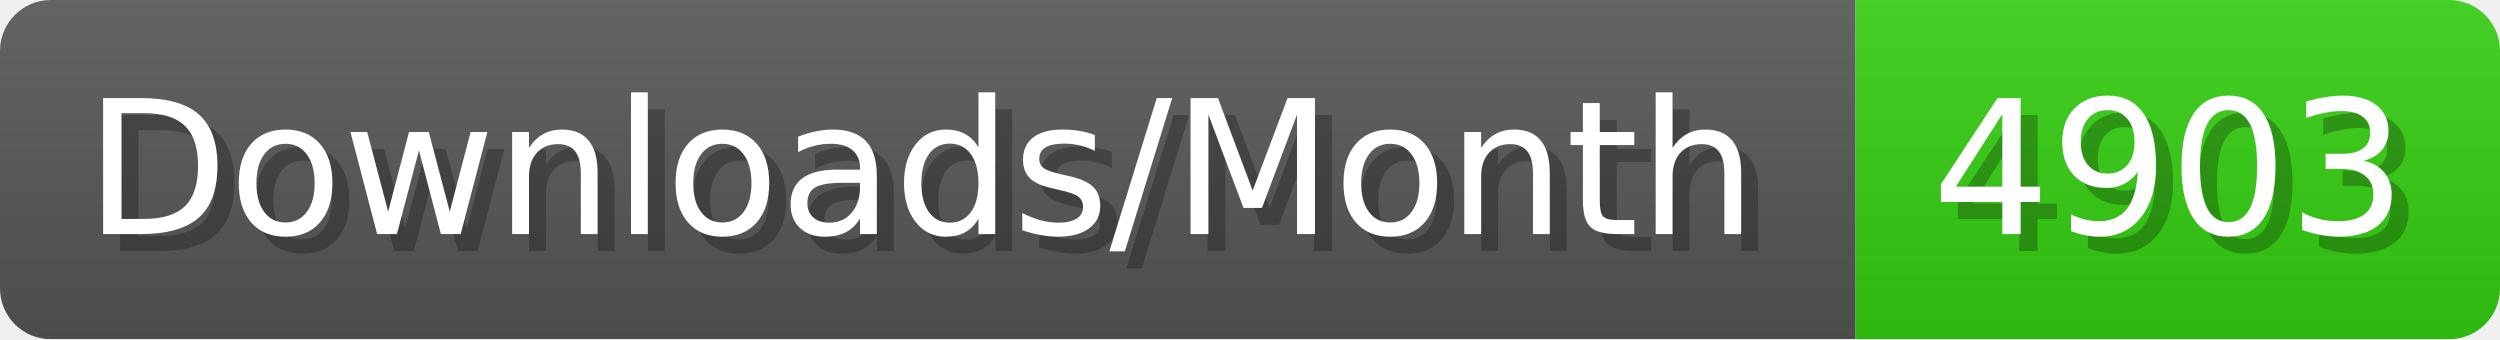
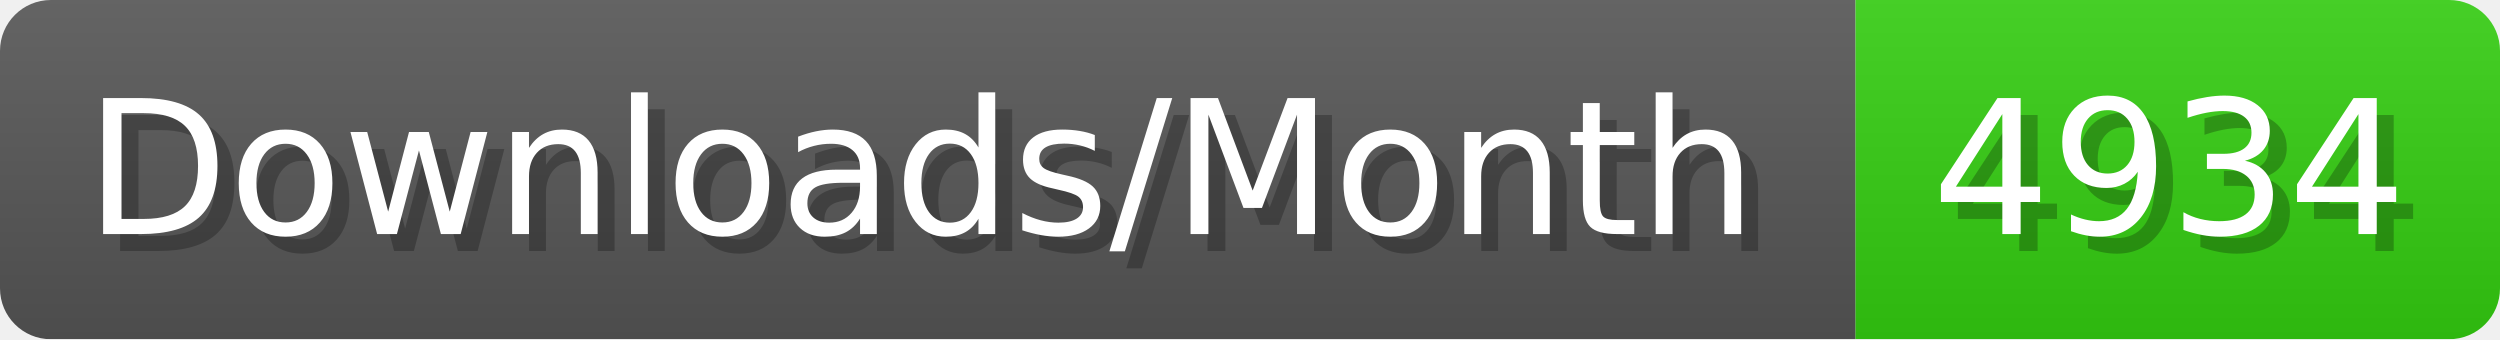
- <svg xmlns="http://www.w3.org/2000/svg" width="147.4" height="20" viewBox="0 0 1474 200" role="img" aria-label="Downloads/Month: 4903">
+ <svg xmlns="http://www.w3.org/2000/svg" width="147.4" height="20" viewBox="0 0 1474 200" role="img" aria-label="Downloads/Month: 4934">
  <linearGradient id="YlXUI" x2="0" y2="100%">
    <stop offset="0" stop-opacity=".1" stop-color="#EEE" />
    <stop offset="1" stop-opacity=".1" />
  </linearGradient>
  <mask id="JHhop">
    <rect width="1474" height="200" rx="30" fill="#FFF" />
  </mask>
  <g mask="url(#JHhop)">
    <rect width="1094" height="200" fill="#555" />
    <rect width="380" height="200" fill="#3C1" x="1094" />
    <rect width="1474" height="200" fill="url(#YlXUI)" />
  </g>
  <g aria-hidden="true" fill="#fff" text-anchor="start" font-family="Verdana,DejaVu Sans,sans-serif" font-size="110">
    <text x="60" y="148" textLength="994" fill="#000" opacity="0.25">Downloads/Month</text>
    <text x="50" y="138" textLength="994">Downloads/Month</text>
-     <text x="1149" y="148" textLength="280" fill="#000" opacity="0.25">4903</text>
-     <text x="1139" y="138" textLength="280">4903</text>
+     <text x="1149" y="148" textLength="280" fill="#000" opacity="0.25">4934</text>
+     <text x="1139" y="138" textLength="280">4934</text>
  </g>
</svg>
